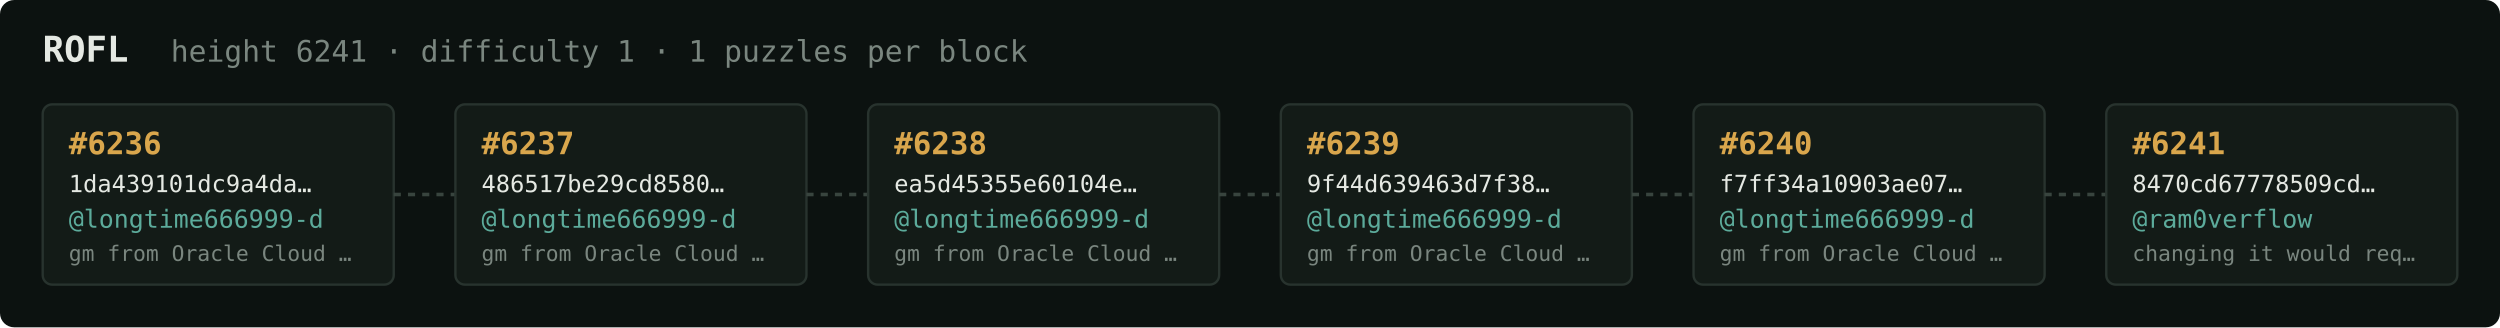
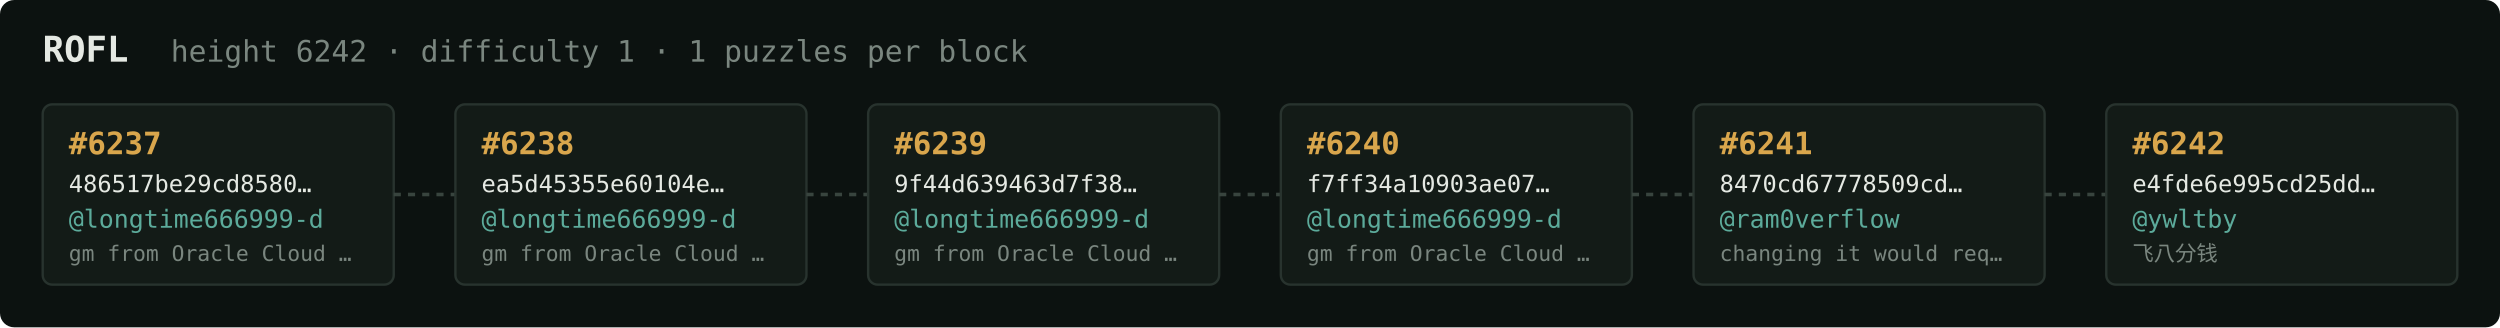
<svg xmlns="http://www.w3.org/2000/svg" width="1054" height="138" viewBox="0 0 1054 138" font-family="ui-monospace,SFMono-Regular,Menlo,monospace">
  <rect fill="#0c1210" width="1054" height="138" rx="6" />
  <text x="18" y="26" fill="#e5e9e3" font-size="15" font-weight="700">ROFL</text>
-   <text x="72" y="26" fill="#7a867f" font-size="12.5">height 6241 · difficulty 1 · 1 puzzles per block</text>
+   <text x="72" y="26" fill="#7a867f" font-size="12.5">height 6242 · difficulty 1 · 1 puzzles per block</text>
  <rect x="18" y="44" width="148" height="76" rx="4" fill="#131b17" stroke="#28332e" stroke-width="1" />
-   <text x="29" y="65" fill="#d9a64c" font-size="13" font-weight="700">#6236</text>
-   <text x="29" y="81" fill="#e5e9e3" font-size="10">1da439101dc9a4da…</text>
+   <text x="29" y="65" fill="#d9a64c" font-size="13" font-weight="700">#6237</text>
+   <text x="29" y="81" fill="#e5e9e3" font-size="10">486517be29cd8580…</text>
  <text x="29" y="96" fill="#5cab9b" font-size="10.5">@longtime666999-d</text>
  <text x="29" y="110" fill="#7a867f" font-size="9">gm from Oracle Cloud …</text>
  <line x1="166" y1="82.0" x2="192" y2="82.0" stroke="#38443e" stroke-width="1.5" stroke-dasharray="3 3" />
  <rect x="192" y="44" width="148" height="76" rx="4" fill="#131b17" stroke="#28332e" stroke-width="1" />
-   <text x="203" y="65" fill="#d9a64c" font-size="13" font-weight="700">#6237</text>
-   <text x="203" y="81" fill="#e5e9e3" font-size="10">486517be29cd8580…</text>
+   <text x="203" y="65" fill="#d9a64c" font-size="13" font-weight="700">#6238</text>
+   <text x="203" y="81" fill="#e5e9e3" font-size="10">ea5d45355e60104e…</text>
  <text x="203" y="96" fill="#5cab9b" font-size="10.5">@longtime666999-d</text>
  <text x="203" y="110" fill="#7a867f" font-size="9">gm from Oracle Cloud …</text>
  <line x1="340" y1="82.0" x2="366" y2="82.0" stroke="#38443e" stroke-width="1.5" stroke-dasharray="3 3" />
  <rect x="366" y="44" width="148" height="76" rx="4" fill="#131b17" stroke="#28332e" stroke-width="1" />
-   <text x="377" y="65" fill="#d9a64c" font-size="13" font-weight="700">#6238</text>
-   <text x="377" y="81" fill="#e5e9e3" font-size="10">ea5d45355e60104e…</text>
+   <text x="377" y="65" fill="#d9a64c" font-size="13" font-weight="700">#6239</text>
+   <text x="377" y="81" fill="#e5e9e3" font-size="10">9f44d639463d7f38…</text>
  <text x="377" y="96" fill="#5cab9b" font-size="10.5">@longtime666999-d</text>
  <text x="377" y="110" fill="#7a867f" font-size="9">gm from Oracle Cloud …</text>
  <line x1="514" y1="82.0" x2="540" y2="82.0" stroke="#38443e" stroke-width="1.5" stroke-dasharray="3 3" />
  <rect x="540" y="44" width="148" height="76" rx="4" fill="#131b17" stroke="#28332e" stroke-width="1" />
-   <text x="551" y="65" fill="#d9a64c" font-size="13" font-weight="700">#6239</text>
-   <text x="551" y="81" fill="#e5e9e3" font-size="10">9f44d639463d7f38…</text>
+   <text x="551" y="65" fill="#d9a64c" font-size="13" font-weight="700">#6240</text>
+   <text x="551" y="81" fill="#e5e9e3" font-size="10">f7ff34a10903ae07…</text>
  <text x="551" y="96" fill="#5cab9b" font-size="10.5">@longtime666999-d</text>
  <text x="551" y="110" fill="#7a867f" font-size="9">gm from Oracle Cloud …</text>
  <line x1="688" y1="82.0" x2="714" y2="82.0" stroke="#38443e" stroke-width="1.5" stroke-dasharray="3 3" />
  <rect x="714" y="44" width="148" height="76" rx="4" fill="#131b17" stroke="#28332e" stroke-width="1" />
-   <text x="725" y="65" fill="#d9a64c" font-size="13" font-weight="700">#6240</text>
-   <text x="725" y="81" fill="#e5e9e3" font-size="10">f7ff34a10903ae07…</text>
-   <text x="725" y="96" fill="#5cab9b" font-size="10.5">@longtime666999-d</text>
-   <text x="725" y="110" fill="#7a867f" font-size="9">gm from Oracle Cloud …</text>
+   <text x="725" y="65" fill="#d9a64c" font-size="13" font-weight="700">#6241</text>
+   <text x="725" y="81" fill="#e5e9e3" font-size="10">8470cd67778509cd…</text>
+   <text x="725" y="96" fill="#5cab9b" font-size="10.5">@ram0verflow</text>
+   <text x="725" y="110" fill="#7a867f" font-size="9">changing it would req…</text>
  <line x1="862" y1="82.0" x2="888" y2="82.0" stroke="#38443e" stroke-width="1.5" stroke-dasharray="3 3" />
  <rect x="888" y="44" width="148" height="76" rx="4" fill="#131b17" stroke="#28332e" stroke-width="1" />
-   <text x="899" y="65" fill="#d9a64c" font-size="13" font-weight="700">#6241</text>
-   <text x="899" y="81" fill="#e5e9e3" font-size="10">8470cd67778509cd…</text>
-   <text x="899" y="96" fill="#5cab9b" font-size="10.5">@ram0verflow</text>
-   <text x="899" y="110" fill="#7a867f" font-size="9">changing it would req…</text>
+   <text x="899" y="65" fill="#d9a64c" font-size="13" font-weight="700">#6242</text>
+   <text x="899" y="81" fill="#e5e9e3" font-size="10">e4fde6e995cd25dd…</text>
+   <text x="899" y="96" fill="#5cab9b" font-size="10.5">@ywltby</text>
+   <text x="899" y="110" fill="#7a867f" font-size="9">飞八分钱</text>
</svg>
